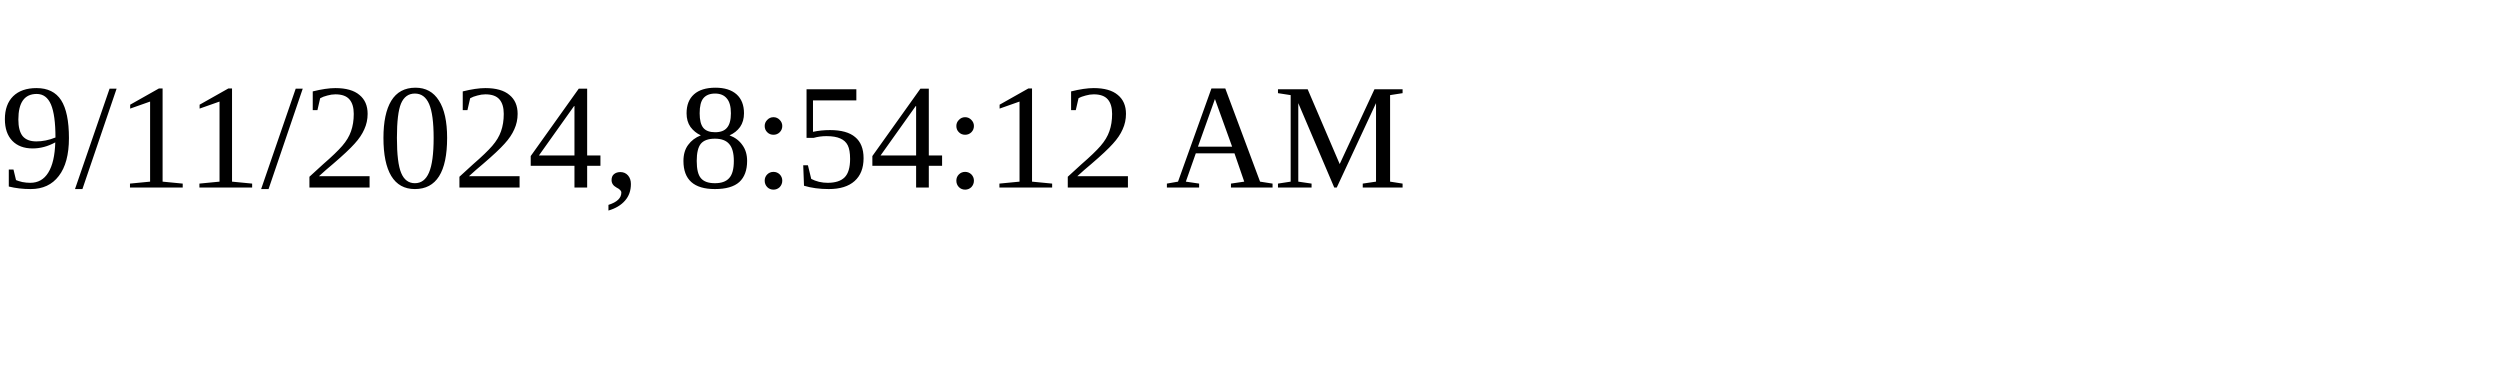
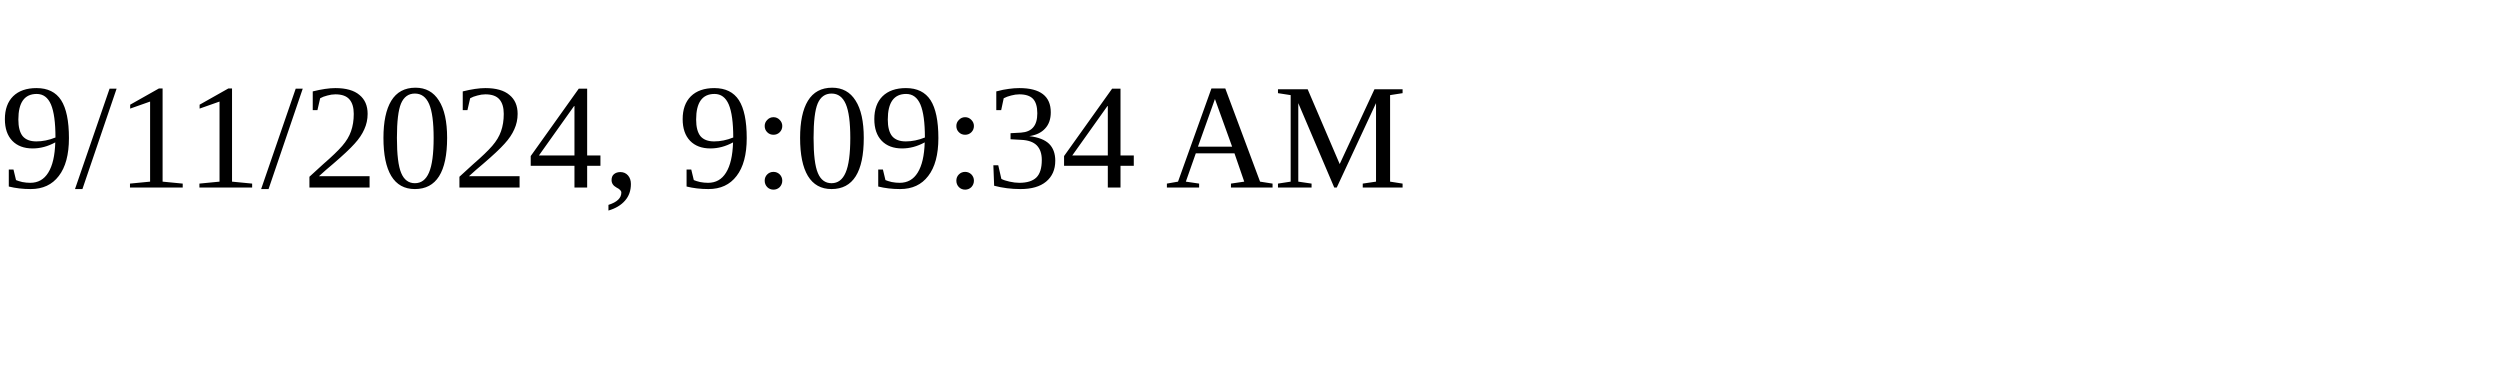
<svg xmlns="http://www.w3.org/2000/svg" height="30" width="200">
-   <text x="0" y="15">9/11/2024, 8:54:12 AM</text>
+   <text x="0" y="15">9/11/2024, 9:09:34 AM</text>
</svg>
